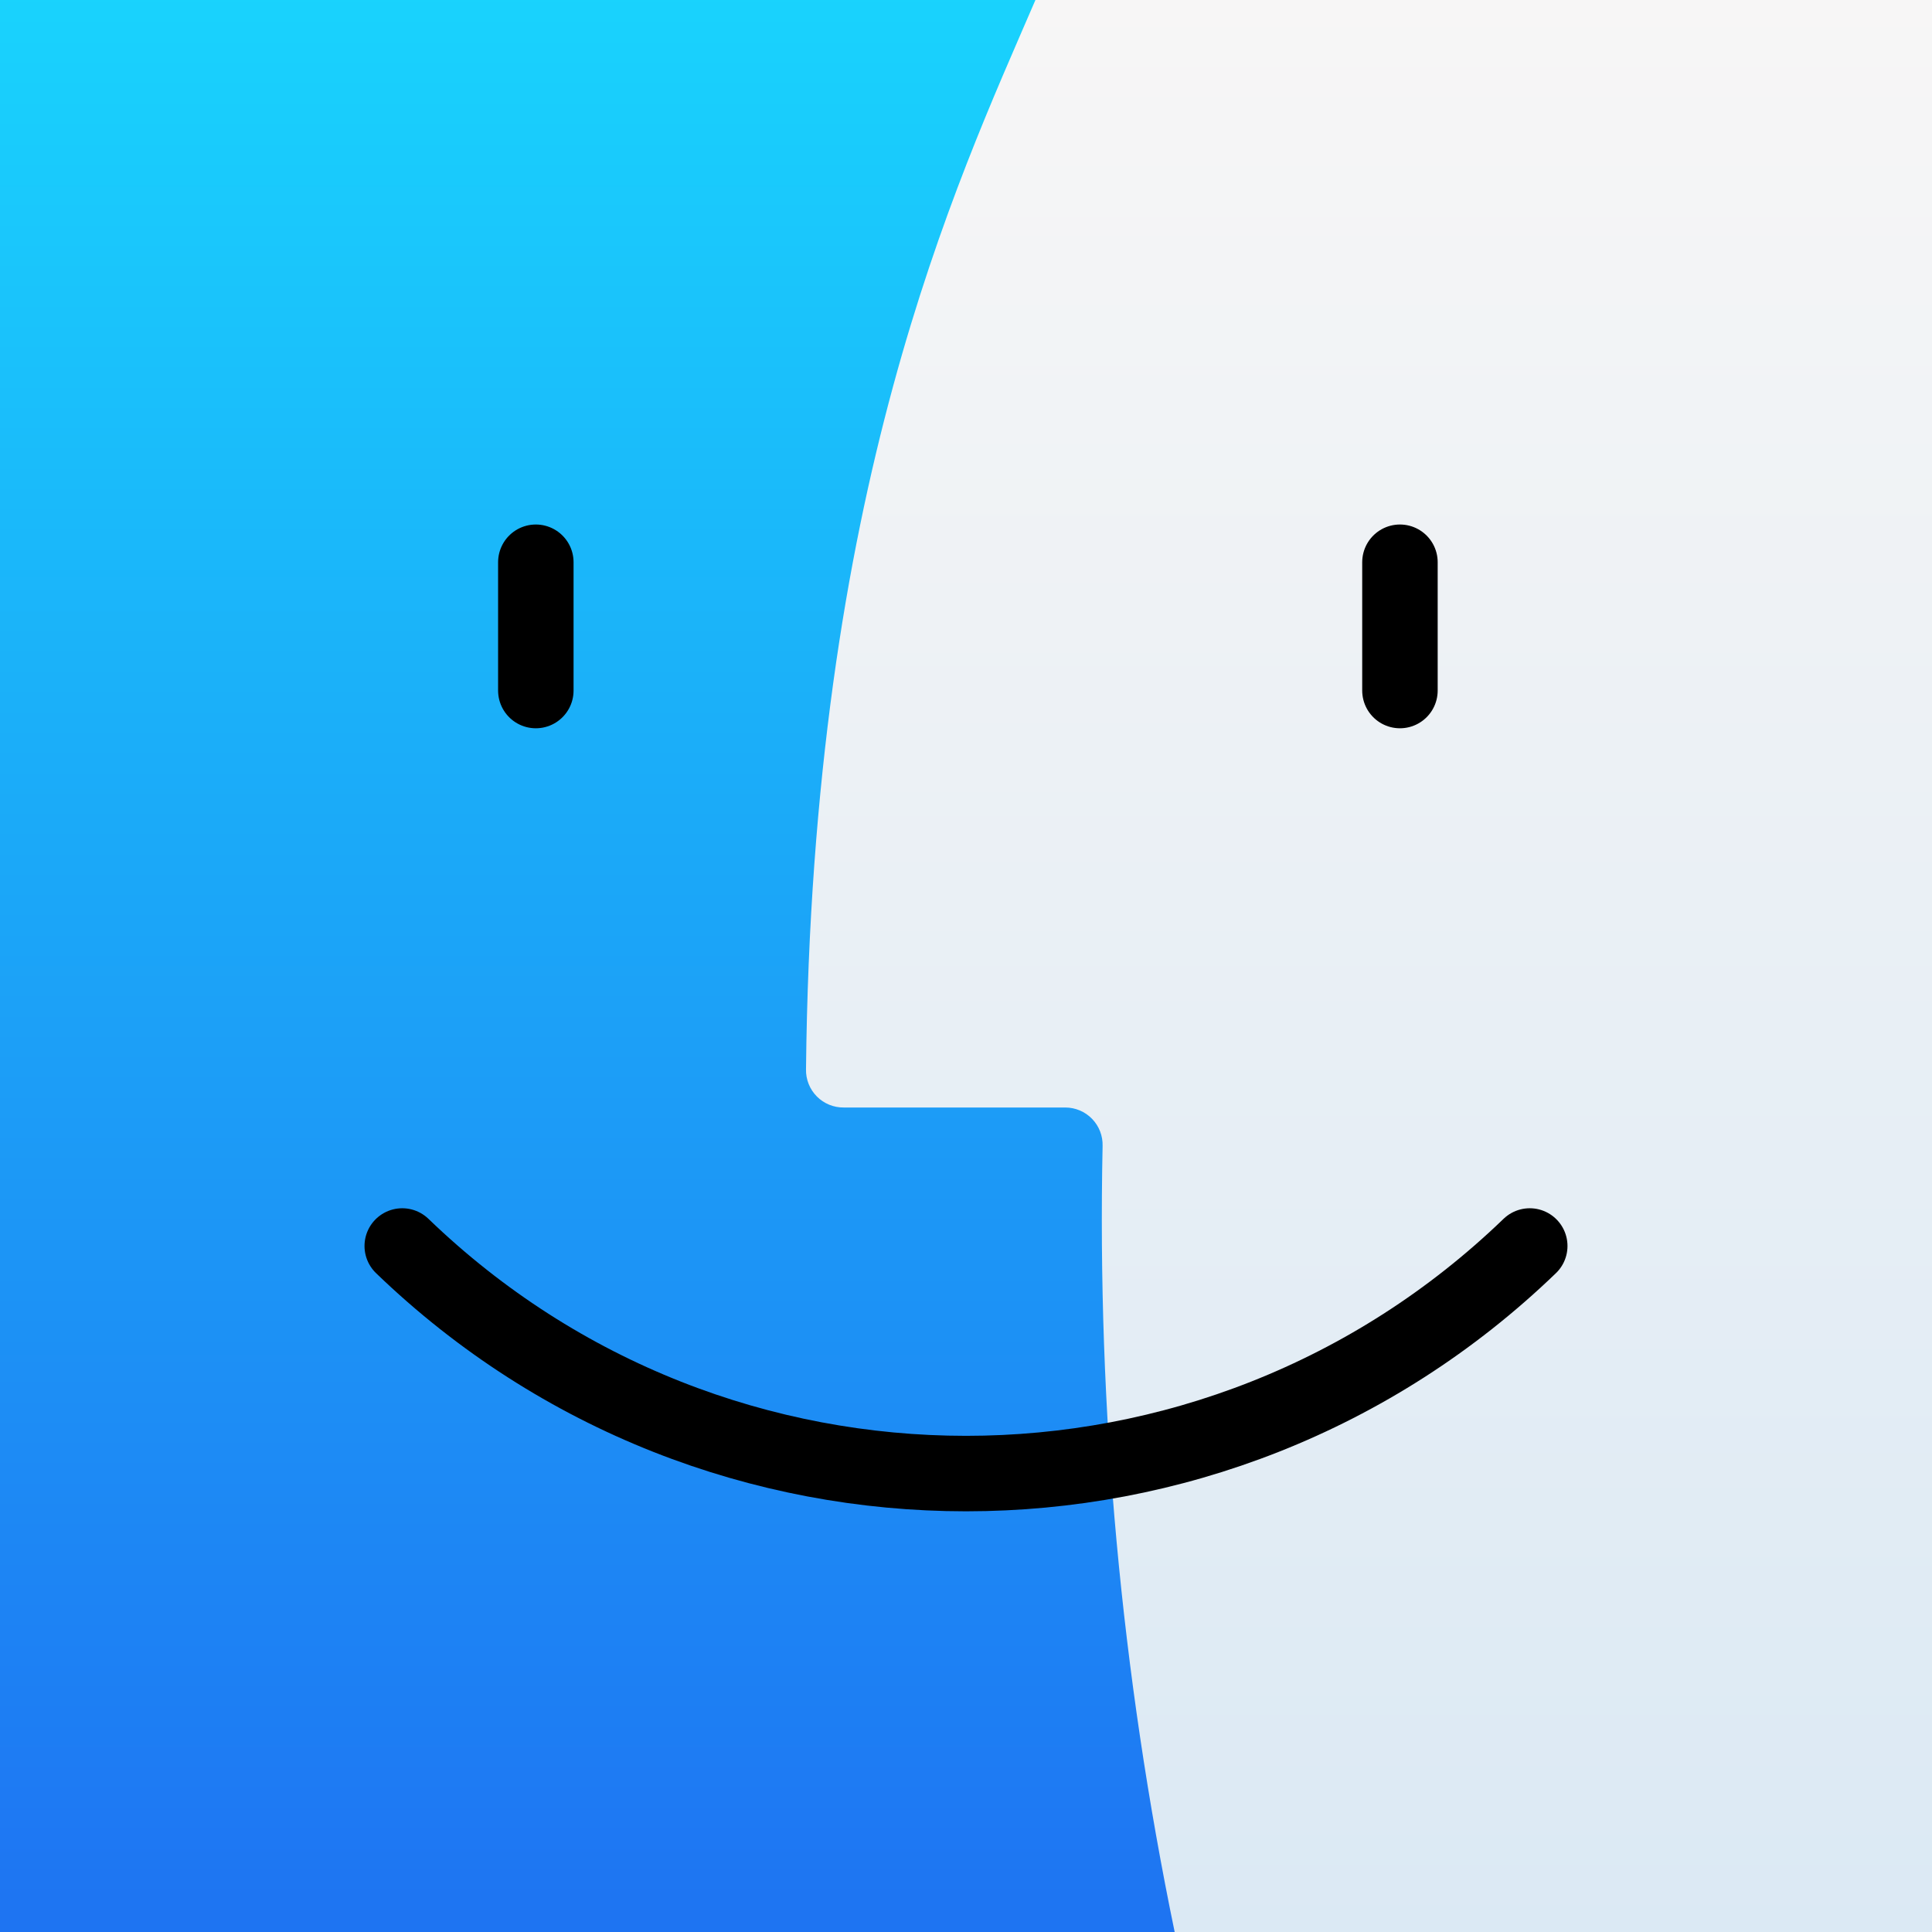
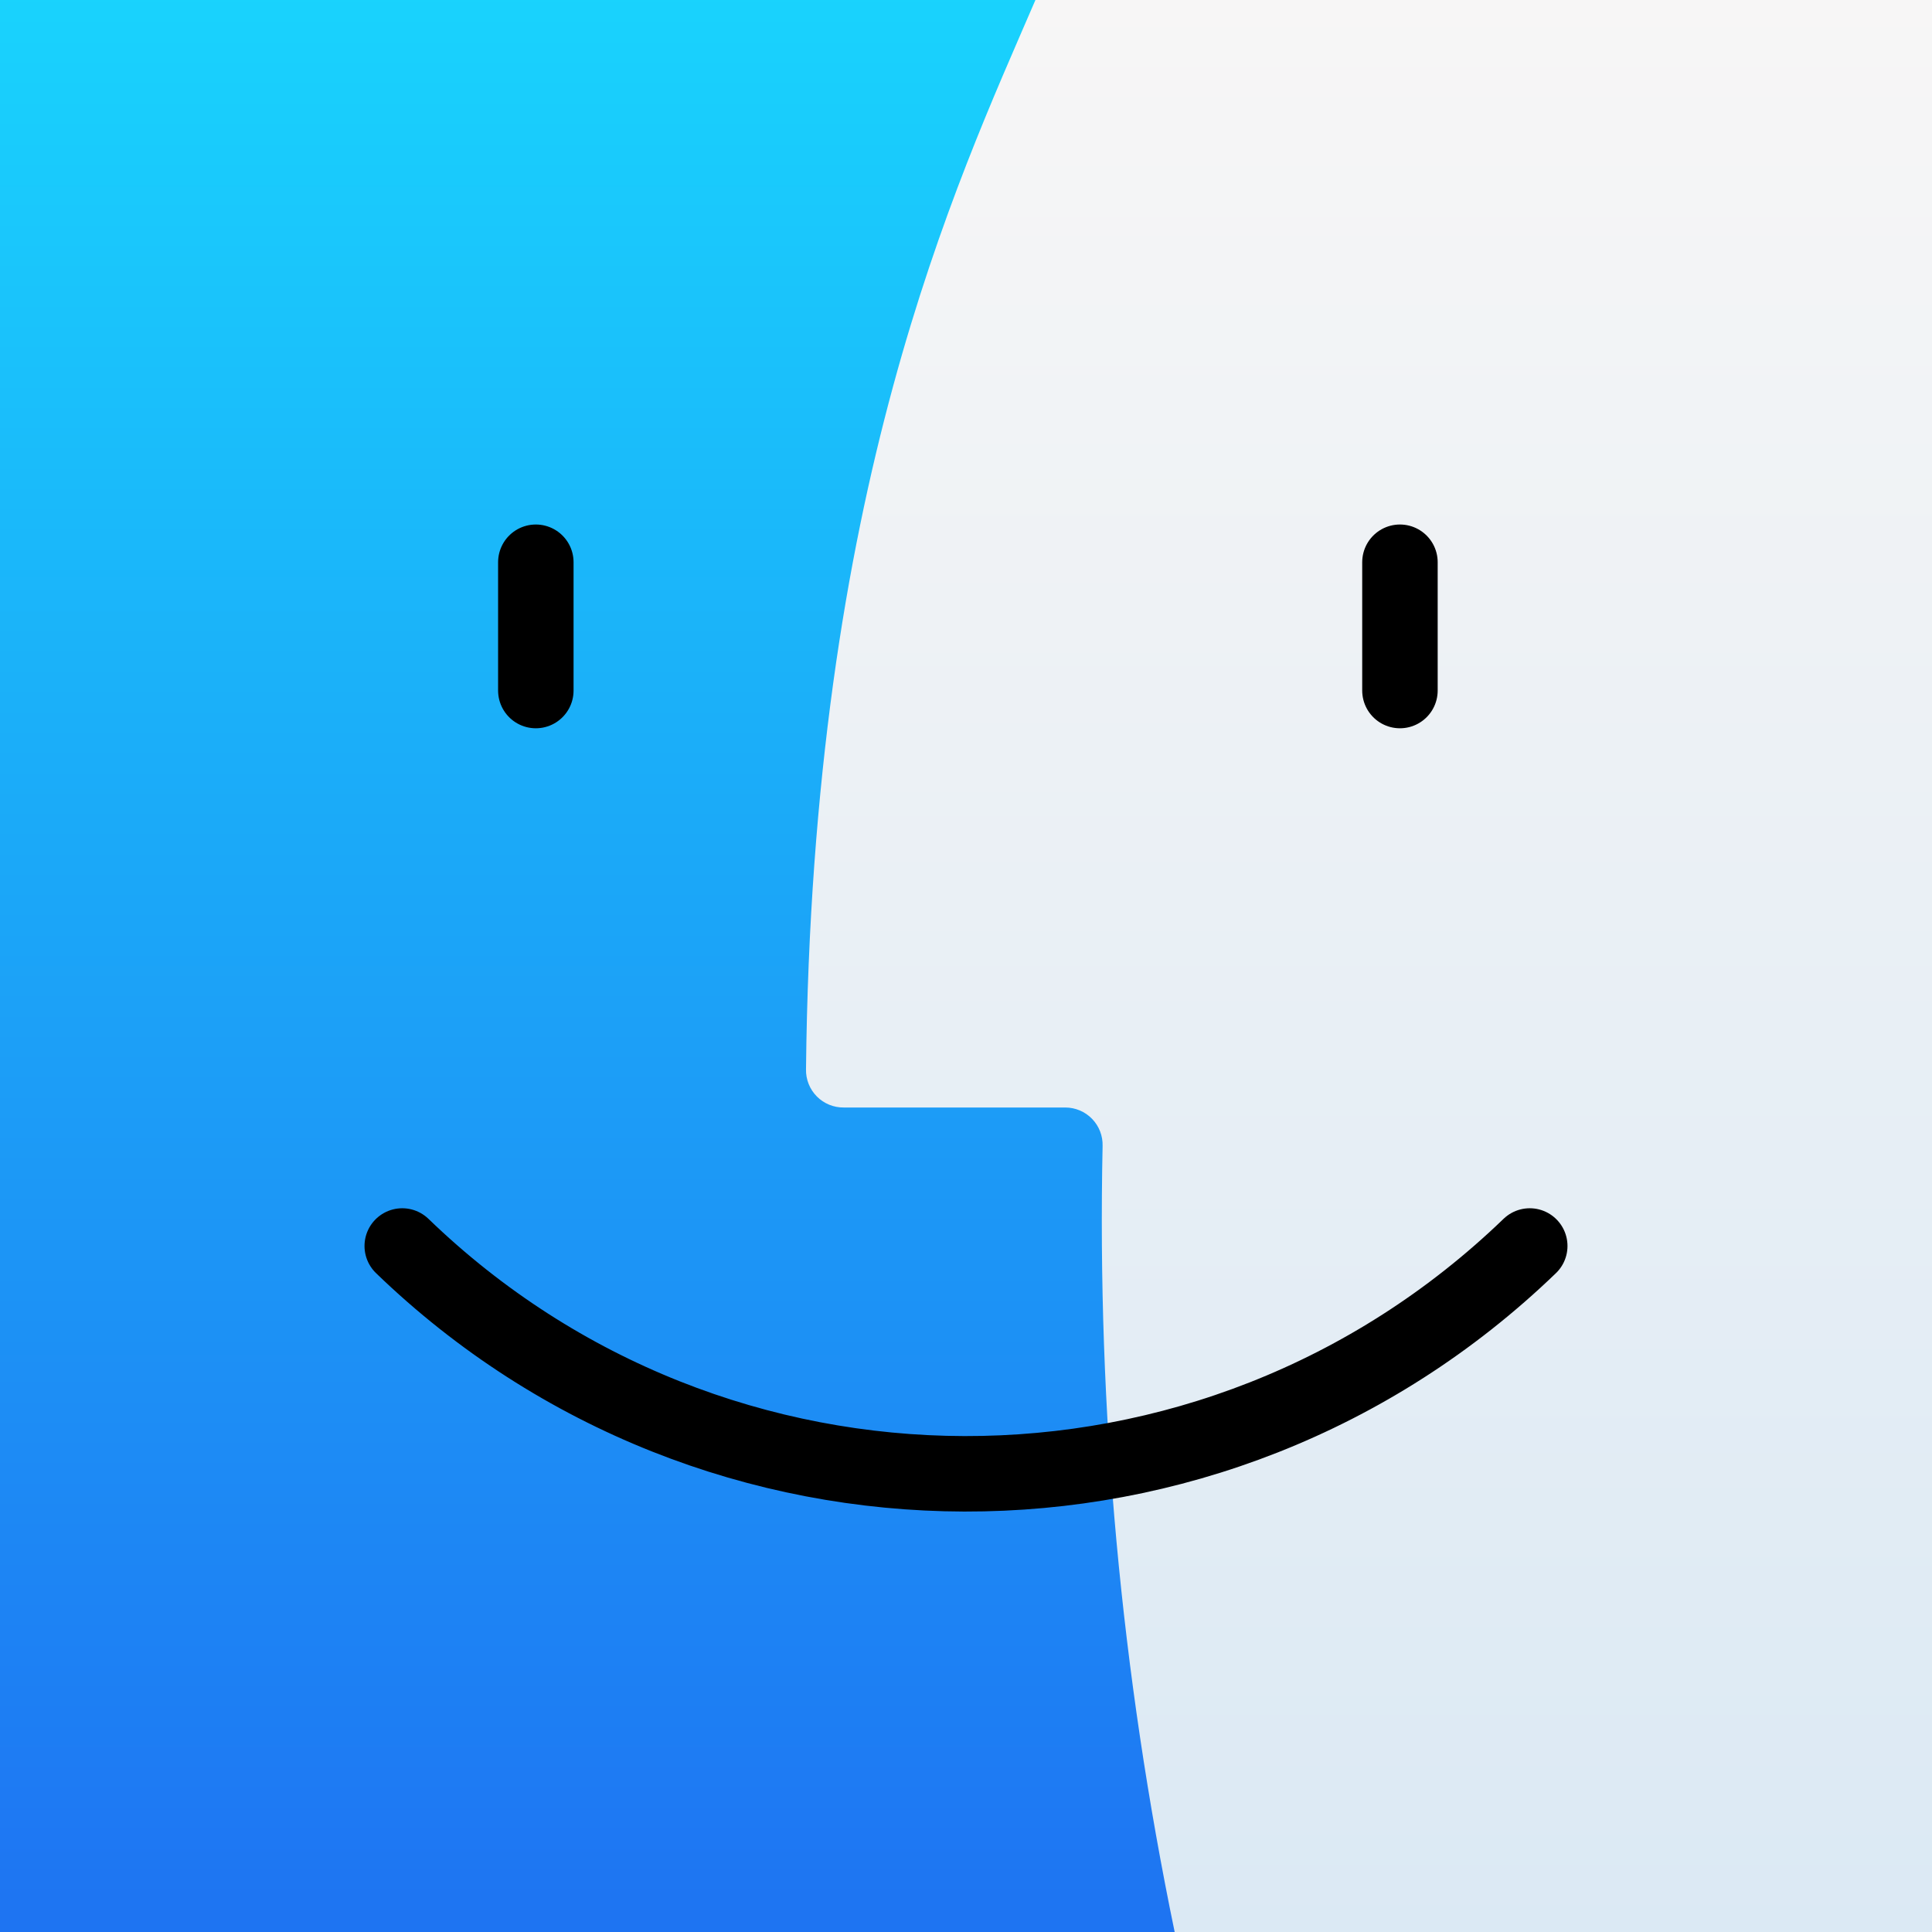
<svg xmlns="http://www.w3.org/2000/svg" aria-label="Finder" role="img" viewBox="0 0 512 512">
  <rect width="512" height="512" fill="url(#a)" />
-   <defs>
-     <linearGradient id="a" x2="0" y1="100%">
-       <stop offset="0" stop-color="#1e73f2" />
-       <stop offset="1" stop-color="#19d3fd" />
-     </linearGradient>
-     <linearGradient id="b" x2="0" y1="100%">
-       <stop offset="0" stop-color="#dbe9f4" />
-       <stop offset="1" stop-color="#f7f6f6" />
-     </linearGradient>
-   </defs>
-   <path fill="url(#b)" d="M512 0H274.4c-21.2 49.2-59.2 129.6-60.8 283.4a9.9 9.9 0 0010 10.1h58.7a9.9 9.9 0 019.9 10.2A933.3 933.3 0 00311.3 512h256 0z" />
-   <path fill="none" stroke="#000" stroke-linecap="round" stroke-width="20" d="M371 149v34m-229-34v34m263.4 147.2a215.2 215.2 0 01-298.8 0" />
+   <linearGradient id="a" x2="0" y1="1">
+     <stop offset="0" stop-color="#1e73f2" />
+     <stop offset="1" stop-color="#19d3fd" />
+   </linearGradient>
+   <linearGradient id="b" x2="0" y1="1">
+     <stop offset="0" stop-color="#dbe9f4" />
+     <stop offset="1" stop-color="#f7f6f6" />
+   </linearGradient>
+   <path fill="url(#b)" d="M512 0H274.4c-21.2 49.2-59.2 129.6-60.8 283.4a9.9 9.9 0 0010 10.1h58.7a9.9 9.9 0 019.9 10.2Q290 409 311.3 512H512" />
+   <path fill="none" stroke="#000" stroke-linecap="round" stroke-width="20" d="m142 149v34m229-34v34m34.4 147.2c-84 81-216 80-298.8 0" />
</svg>
